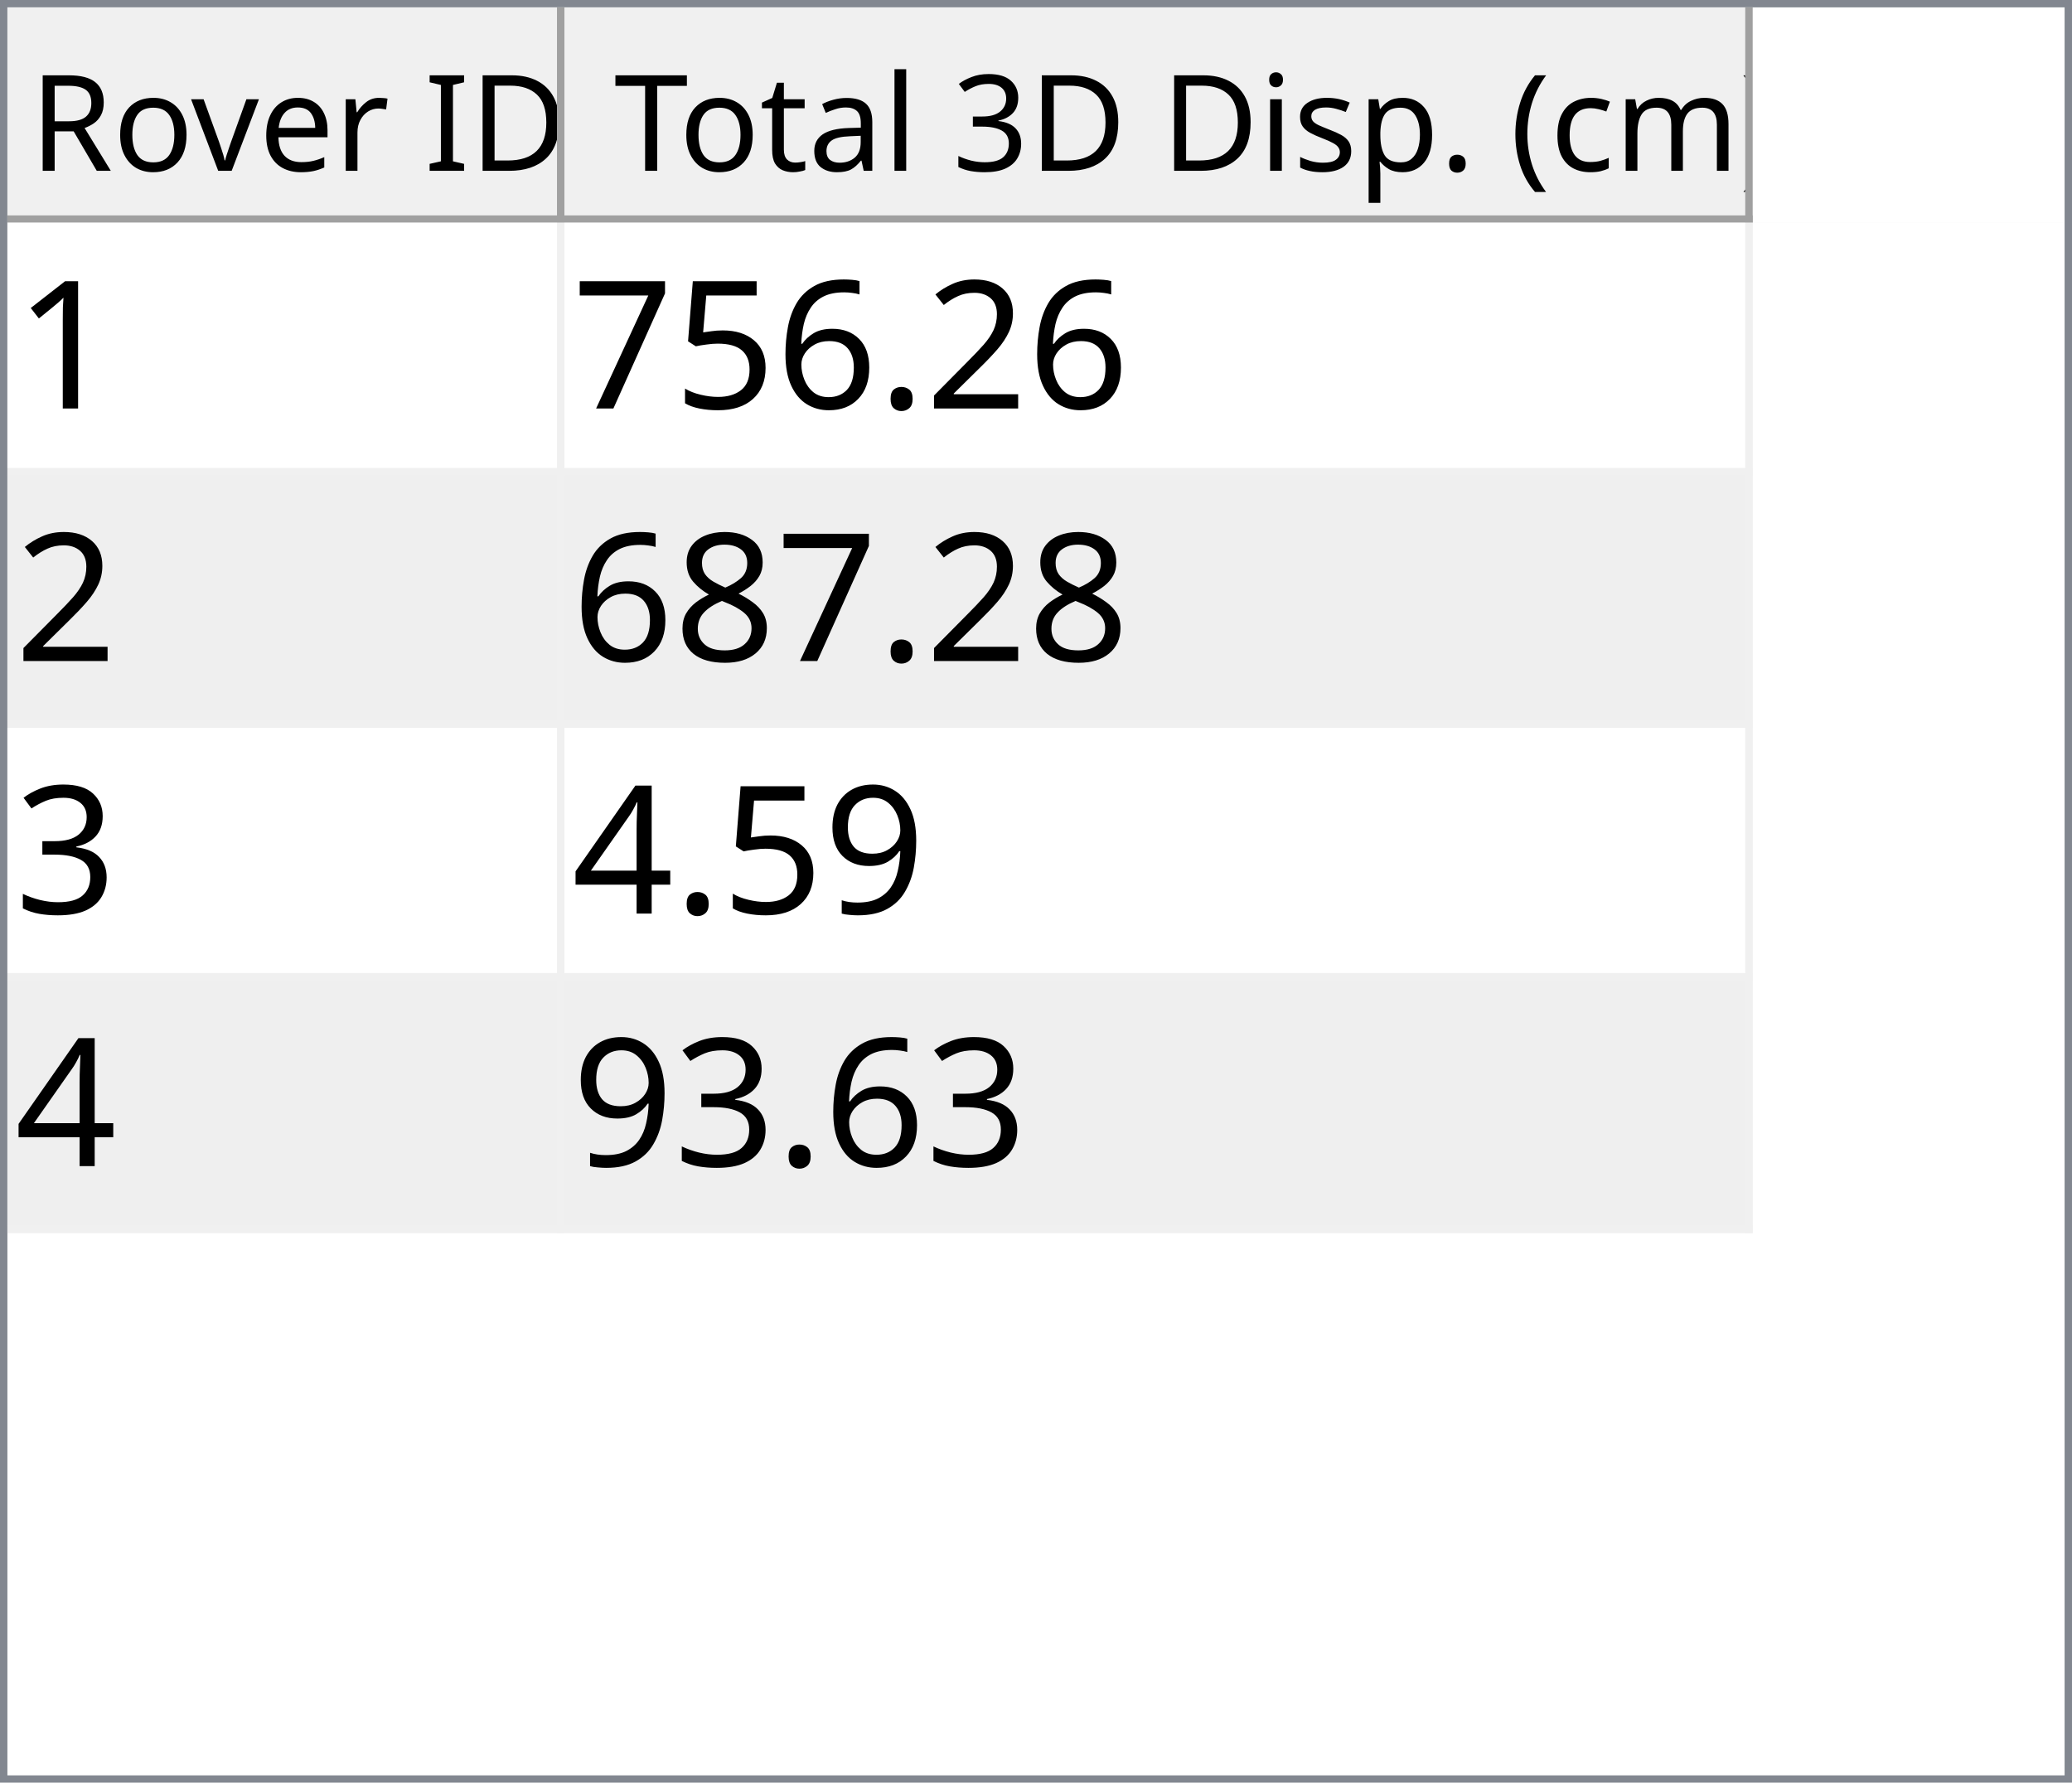
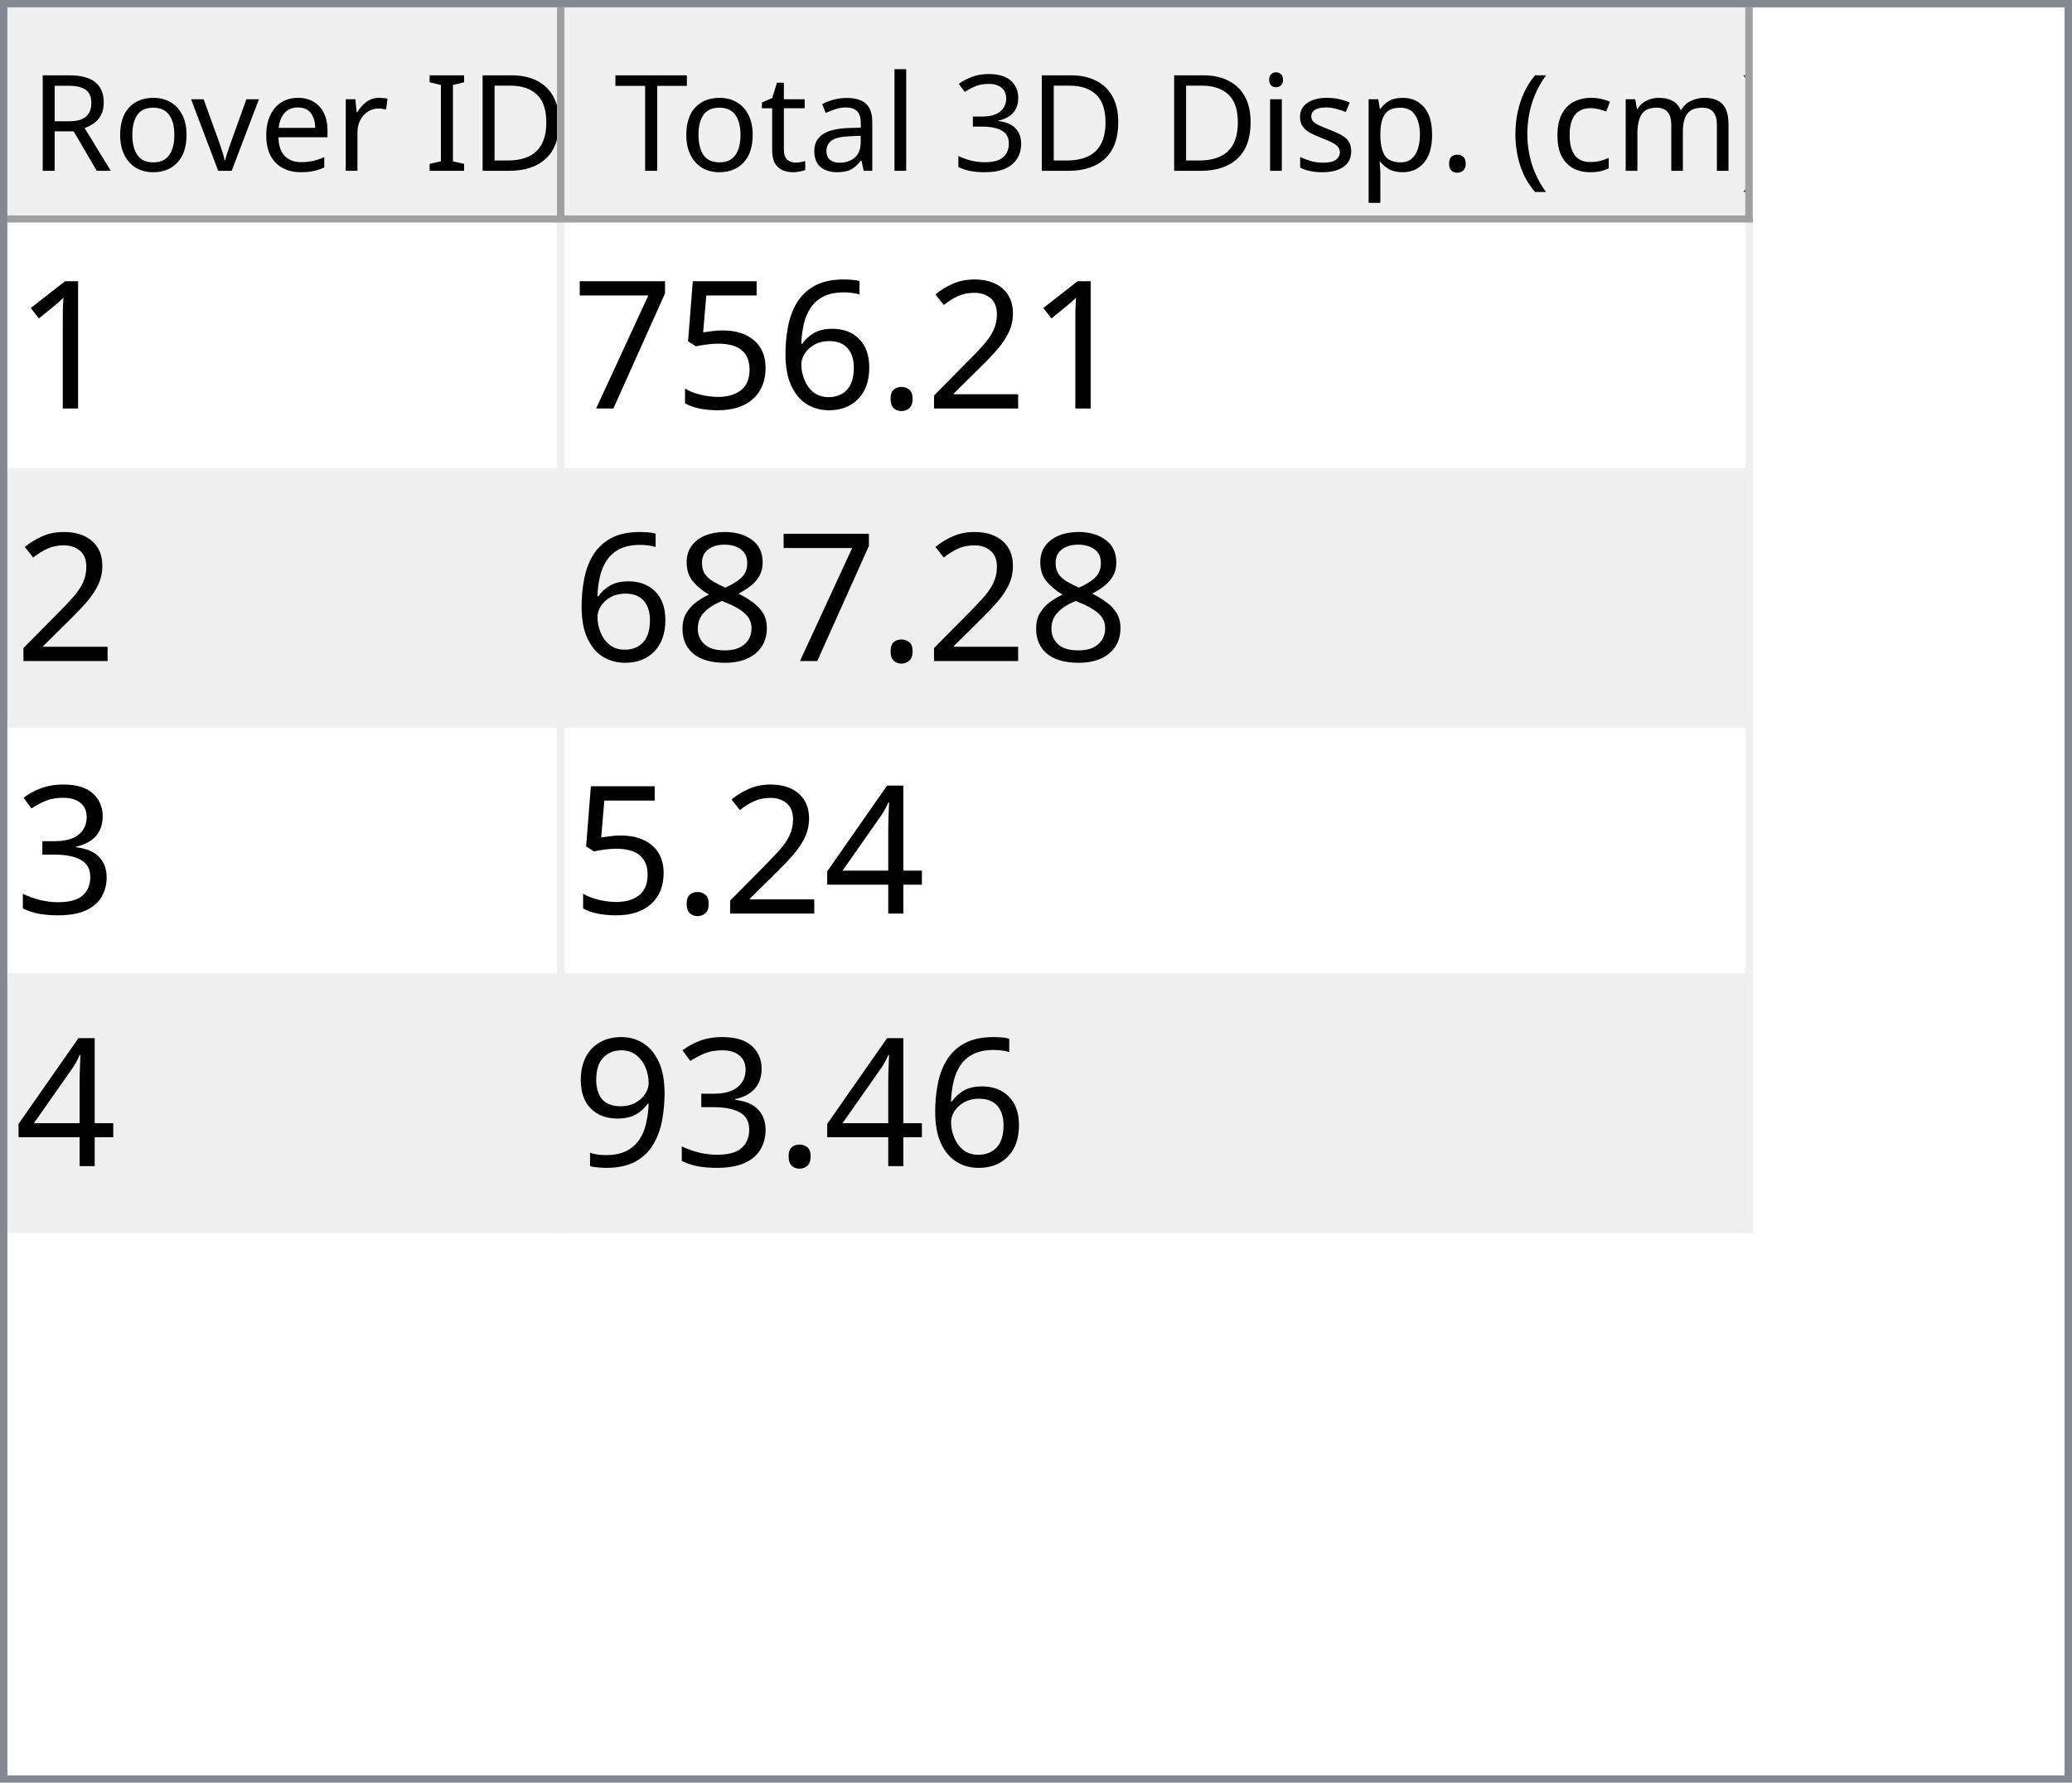
<svg xmlns="http://www.w3.org/2000/svg" style="fill-opacity:1; color-rendering:auto; color-interpolation:auto; text-rendering:auto; stroke:black; stroke-linecap:square; stroke-miterlimit:10; shape-rendering:auto; stroke-opacity:1; fill:black; stroke-dasharray:none; font-weight:normal; stroke-width:1; font-family:'Dialog'; font-style:normal; stroke-linejoin:miter; font-size:12px; stroke-dashoffset:0; image-rendering:auto;" width="279" height="240">
  <defs id="genericDefs" />
  <g>
    <defs id="defs1">
      <clipPath clipPathUnits="userSpaceOnUse" id="clipPath1">
        <path d="M0 0 L279 0 L279 240 L0 240 L0 0 Z" />
      </clipPath>
      <clipPath clipPathUnits="userSpaceOnUse" id="clipPath2">
        <path d="M0 0 L0 240 L279 240 L279 0 Z" />
      </clipPath>
      <clipPath clipPathUnits="userSpaceOnUse" id="clipPath3">
        <path d="M0 0 L0 29 L277 29 L277 0 Z" />
      </clipPath>
      <clipPath clipPathUnits="userSpaceOnUse" id="clipPath4">
        <path d="M0 0 L0 29 L75 29 L75 0 Z" />
      </clipPath>
      <clipPath clipPathUnits="userSpaceOnUse" id="clipPath5">
        <path d="M1 1 L1 28 L74 28 L74 1 Z" />
      </clipPath>
      <clipPath clipPathUnits="userSpaceOnUse" id="clipPath6">
        <path d="M0 0 L0 27 L73 27 L73 0 Z" />
      </clipPath>
      <clipPath clipPathUnits="userSpaceOnUse" id="clipPath7">
        <path d="M-0.5 -0.5 L-0.5 28.5 L74.5 28.5 L74.5 -0.5 Z" />
      </clipPath>
      <clipPath clipPathUnits="userSpaceOnUse" id="clipPath8">
        <path d="M0 0 L0 29 L160 29 L160 0 Z" />
      </clipPath>
      <clipPath clipPathUnits="userSpaceOnUse" id="clipPath9">
        <path d="M1 1 L1 28 L159 28 L159 1 Z" />
      </clipPath>
      <clipPath clipPathUnits="userSpaceOnUse" id="clipPath10">
        <path d="M0 0 L0 27 L158 27 L158 0 Z" />
      </clipPath>
      <clipPath clipPathUnits="userSpaceOnUse" id="clipPath11">
        <path d="M-0.5 -0.5 L-0.5 28.5 L159.5 28.5 L159.5 -0.5 Z" />
      </clipPath>
      <clipPath clipPathUnits="userSpaceOnUse" id="clipPath12">
        <path d="M0 0 L0 209 L277 209 L277 0 Z" />
      </clipPath>
      <clipPath clipPathUnits="userSpaceOnUse" id="clipPath13">
        <path d="M0 0 L0 136 L235 136 L235 0 Z" />
      </clipPath>
      <clipPath clipPathUnits="userSpaceOnUse" id="clipPath14">
        <path d="M-0.5 -0.5 L-0.5 135.5 L234.5 135.5 L234.5 -0.5 Z" />
      </clipPath>
      <clipPath clipPathUnits="userSpaceOnUse" id="clipPath15">
        <path d="M0 0 L0 33 L74 33 L74 0 Z" />
      </clipPath>
      <clipPath clipPathUnits="userSpaceOnUse" id="clipPath16">
        <path d="M0 0 L0 33 L159 33 L159 0 Z" />
      </clipPath>
      <font horiz-adv-x="64.551" id="font1">
        <font-face ascent="107.91" descent="25.098" units-per-em="100" style="font-style:normal; font-family:Segoe UI; font-weight:normal;" />
        <missing-glyph horiz-adv-x="64.551" d="M8.109 0 L8.109 68.266 L56.453 68.266 L56.453 0 L8.109 0 ZM15.328 7.234 L49.219 7.234 L49.219 61.031 L15.328 61.031 L15.328 7.234 Z" />
        <glyph unicode="D" horiz-adv-x="70.117" d="M9.188 0 L9.188 70.016 L28.516 70.016 Q65.531 70.016 65.531 35.891 Q65.531 19.672 55.25 9.836 Q44.969 0 27.734 0 L9.188 0 ZM17.391 62.594 L17.391 7.422 L27.828 7.422 Q41.609 7.422 49.273 14.797 Q56.938 22.172 56.938 35.688 Q56.938 62.594 28.328 62.594 L17.391 62.594 Z" />
        <glyph unicode="I" horiz-adv-x="26.611" d="M17.391 0 L9.188 0 L9.188 70.016 L17.391 70.016 L17.391 0 Z" />
        <glyph unicode=" " horiz-adv-x="27.393" d="" />
        <glyph unicode="r" horiz-adv-x="34.766" d="M34.188 41.891 Q32.078 43.5 28.125 43.5 Q23 43.5 19.555 38.672 Q16.109 33.844 16.109 25.484 L16.109 0 L8.109 0 L8.109 50 L16.109 50 L16.109 39.703 L16.312 39.703 Q18.016 44.969 21.531 47.922 Q25.047 50.875 29.391 50.875 Q32.516 50.875 34.188 50.203 L34.188 41.891 Z" />
        <glyph unicode="e" horiz-adv-x="52.295" d="M48.297 23 L12.984 23 Q13.188 14.656 17.484 10.109 Q21.781 5.562 29.297 5.562 Q37.75 5.562 44.828 11.141 L44.828 3.609 Q38.234 -1.172 27.391 -1.172 Q16.797 -1.172 10.742 5.641 Q4.688 12.453 4.688 24.812 Q4.688 36.469 11.305 43.82 Q17.922 51.172 27.734 51.172 Q37.547 51.172 42.922 44.828 Q48.297 38.484 48.297 27.203 L48.297 23 ZM40.094 29.781 Q40.047 36.719 36.75 40.578 Q33.453 44.438 27.594 44.438 Q21.922 44.438 17.969 40.383 Q14.016 36.328 13.094 29.781 L40.094 29.781 Z" />
        <glyph unicode="v" horiz-adv-x="47.9" d="M47.406 50 L27.484 0 L19.625 0 L0.688 50 L9.469 50 L22.172 13.672 Q23.578 9.672 23.922 6.688 L24.125 6.688 Q24.609 10.453 25.688 13.484 L38.969 50 L47.406 50 Z" />
        <glyph unicode="o" horiz-adv-x="58.594" d="M29 -1.172 Q17.922 -1.172 11.305 5.836 Q4.688 12.844 4.688 24.422 Q4.688 37.016 11.57 44.094 Q18.453 51.172 30.172 51.172 Q41.359 51.172 47.633 44.289 Q53.906 37.406 53.906 25.203 Q53.906 13.234 47.141 6.031 Q40.375 -1.172 29 -1.172 ZM29.594 44.438 Q21.875 44.438 17.383 39.188 Q12.891 33.938 12.891 24.703 Q12.891 15.828 17.43 10.695 Q21.969 5.562 29.594 5.562 Q37.359 5.562 41.531 10.594 Q45.703 15.625 45.703 24.906 Q45.703 34.281 41.531 39.359 Q37.359 44.438 29.594 44.438 Z" />
        <glyph unicode="R" horiz-adv-x="59.814" d="M59.375 0 L49.609 0 L37.891 19.625 Q36.281 22.359 34.766 24.289 Q33.25 26.219 31.664 27.438 Q30.078 28.656 28.25 29.219 Q26.422 29.781 24.125 29.781 L17.391 29.781 L17.391 0 L9.188 0 L9.188 70.016 L30.078 70.016 Q34.672 70.016 38.555 68.867 Q42.438 67.719 45.289 65.375 Q48.141 63.031 49.758 59.547 Q51.375 56.062 51.375 51.375 Q51.375 47.703 50.273 44.656 Q49.172 41.609 47.148 39.211 Q45.125 36.812 42.266 35.133 Q39.406 33.453 35.844 32.516 L35.844 32.328 Q37.594 31.547 38.891 30.547 Q40.188 29.547 41.359 28.18 Q42.531 26.812 43.68 25.078 Q44.828 23.344 46.234 21.047 L59.375 0 ZM17.391 62.594 L17.391 37.203 L28.516 37.203 Q31.594 37.203 34.203 38.133 Q36.812 39.062 38.719 40.797 Q40.625 42.531 41.703 45.047 Q42.781 47.562 42.781 50.688 Q42.781 56.297 39.141 59.445 Q35.5 62.594 28.609 62.594 L17.391 62.594 Z" />
        <glyph unicode=")" horiz-adv-x="30.176" d="M8.297 -15.922 L1.172 -15.922 Q16.406 2.344 16.406 26.812 Q16.406 51.469 1.078 70.016 L8.297 70.016 Q23.531 52.156 23.531 26.703 Q23.531 1.375 8.297 -15.922 Z" />
        <glyph unicode="m" horiz-adv-x="86.133" d="M79.109 0 L71.094 0 L71.094 28.719 Q71.094 37.016 68.531 40.727 Q65.969 44.438 59.906 44.438 Q54.781 44.438 51.195 39.75 Q47.609 35.062 47.609 28.516 L47.609 0 L39.594 0 L39.594 29.688 Q39.594 44.438 28.219 44.438 Q22.953 44.438 19.531 40.016 Q16.109 35.594 16.109 28.516 L16.109 0 L8.109 0 L8.109 50 L16.109 50 L16.109 42.094 L16.312 42.094 Q21.625 51.172 31.844 51.172 Q36.969 51.172 40.773 48.312 Q44.578 45.453 46 40.828 Q51.562 51.172 62.594 51.172 Q79.109 51.172 79.109 30.812 L79.109 0 Z" />
        <glyph unicode="c" horiz-adv-x="46.191" d="M42.188 2.297 Q36.422 -1.172 28.516 -1.172 Q17.828 -1.172 11.258 5.789 Q4.688 12.75 4.688 23.828 Q4.688 36.188 11.766 43.68 Q18.844 51.172 30.672 51.172 Q37.25 51.172 42.281 48.734 L42.281 40.531 Q36.719 44.438 30.375 44.438 Q22.703 44.438 17.797 38.945 Q12.891 33.453 12.891 24.516 Q12.891 15.719 17.508 10.641 Q22.125 5.562 29.891 5.562 Q36.422 5.562 42.188 9.906 L42.188 2.297 Z" />
        <glyph unicode="(" horiz-adv-x="30.176" d="M29.109 -15.922 L21.969 -15.922 Q6.844 1.375 6.844 26.703 Q6.844 52.156 21.969 70.016 L29.203 70.016 Q13.875 51.469 13.875 26.812 Q13.875 2.344 29.109 -15.922 Z" />
        <glyph unicode="." horiz-adv-x="21.68" d="M10.891 -1.078 Q8.641 -1.078 7.055 0.539 Q5.469 2.156 5.469 4.391 Q5.469 6.641 7.055 8.273 Q8.641 9.906 10.891 9.906 Q13.188 9.906 14.797 8.273 Q16.406 6.641 16.406 4.391 Q16.406 2.156 14.797 0.539 Q13.188 -1.078 10.891 -1.078 Z" />
        <glyph unicode="p" horiz-adv-x="58.789" d="M16.312 7.234 L16.109 7.234 L16.109 -23 L8.109 -23 L8.109 50 L16.109 50 L16.109 41.219 L16.312 41.219 Q22.219 51.172 33.594 51.172 Q43.266 51.172 48.688 44.461 Q54.109 37.75 54.109 26.469 Q54.109 13.922 48 6.375 Q41.891 -1.172 31.297 -1.172 Q21.578 -1.172 16.312 7.234 ZM16.109 27.391 L16.109 20.406 Q16.109 14.203 20.141 9.883 Q24.172 5.562 30.375 5.562 Q37.641 5.562 41.773 11.133 Q45.906 16.703 45.906 26.609 Q45.906 34.969 42.047 39.703 Q38.188 44.438 31.594 44.438 Q24.609 44.438 20.359 39.578 Q16.109 34.719 16.109 27.391 Z" />
        <glyph unicode="s" horiz-adv-x="42.432" d="M5.078 1.812 L5.078 10.406 Q11.625 5.562 19.484 5.562 Q30.031 5.562 30.031 12.594 Q30.031 14.594 29.125 15.992 Q28.219 17.391 26.68 18.461 Q25.141 19.531 23.07 20.383 Q21 21.234 18.609 22.172 Q15.281 23.484 12.766 24.828 Q10.25 26.172 8.57 27.859 Q6.891 29.547 6.031 31.695 Q5.172 33.844 5.172 36.719 Q5.172 40.234 6.789 42.945 Q8.406 45.656 11.086 47.484 Q13.766 49.312 17.211 50.242 Q20.656 51.172 24.312 51.172 Q30.812 51.172 35.938 48.922 L35.938 40.828 Q30.422 44.438 23.25 44.438 Q21 44.438 19.195 43.922 Q17.391 43.406 16.094 42.477 Q14.797 41.547 14.086 40.258 Q13.375 38.969 13.375 37.406 Q13.375 35.453 14.086 34.133 Q14.797 32.812 16.164 31.789 Q17.531 30.766 19.484 29.938 Q21.438 29.109 23.922 28.125 Q27.25 26.859 29.883 25.516 Q32.516 24.172 34.375 22.484 Q36.234 20.797 37.234 18.602 Q38.234 16.406 38.234 13.375 Q38.234 9.672 36.602 6.938 Q34.969 4.203 32.234 2.398 Q29.5 0.594 25.93 -0.289 Q22.359 -1.172 18.453 -1.172 Q10.75 -1.172 5.078 1.812 Z" />
        <glyph unicode="i" horiz-adv-x="24.219" d="M12.203 62.703 Q10.062 62.703 8.547 64.164 Q7.031 65.625 7.031 67.875 Q7.031 70.125 8.547 71.609 Q10.062 73.094 12.203 73.094 Q14.406 73.094 15.945 71.609 Q17.484 70.125 17.484 67.875 Q17.484 65.719 15.945 64.211 Q14.406 62.703 12.203 62.703 ZM16.109 0 L8.109 0 L8.109 50 L16.109 50 L16.109 0 Z" />
        <glyph unicode="3" horiz-adv-x="53.906" d="M46.531 19.828 Q46.531 15.094 44.75 11.211 Q42.969 7.328 39.719 4.57 Q36.469 1.812 31.93 0.297 Q27.391 -1.219 21.922 -1.219 Q11.922 -1.219 6 2.594 L6 11.188 Q13.094 5.609 22.219 5.609 Q25.875 5.609 28.828 6.539 Q31.781 7.469 33.906 9.227 Q36.031 10.984 37.18 13.477 Q38.328 15.969 38.328 19.094 Q38.328 32.812 18.797 32.812 L12.984 32.812 L12.984 39.594 L18.5 39.594 Q35.797 39.594 35.797 52.484 Q35.797 64.406 22.609 64.406 Q15.188 64.406 8.688 59.422 L8.688 67.188 Q15.375 71.188 24.609 71.188 Q29 71.188 32.57 69.969 Q36.141 68.75 38.68 66.555 Q41.219 64.359 42.609 61.281 Q44 58.203 44 54.5 Q44 40.672 30.031 36.719 L30.031 36.531 Q33.594 36.141 36.625 34.797 Q39.656 33.453 41.852 31.305 Q44.047 29.156 45.289 26.25 Q46.531 23.344 46.531 19.828 Z" />
        <glyph unicode="l" horiz-adv-x="24.219" d="M16.109 0 L8.109 0 L8.109 74.031 L16.109 74.031 L16.109 0 Z" />
        <glyph unicode="a" horiz-adv-x="50.879" d="M43.891 0 L35.891 0 L35.891 7.812 L35.688 7.812 Q30.469 -1.172 20.312 -1.172 Q12.844 -1.172 8.617 2.781 Q4.391 6.734 4.391 13.281 Q4.391 27.297 20.906 29.594 L35.891 31.688 Q35.891 44.438 25.594 44.438 Q16.547 44.438 9.281 38.281 L9.281 46.484 Q16.656 51.172 26.266 51.172 Q43.891 51.172 43.891 32.516 L43.891 0 ZM35.891 25.297 L23.828 23.641 Q18.266 22.859 15.43 20.875 Q12.594 18.891 12.594 13.875 Q12.594 10.203 15.211 7.883 Q17.828 5.562 22.172 5.562 Q28.125 5.562 32.008 9.742 Q35.891 13.922 35.891 20.312 L35.891 25.297 Z" />
        <glyph unicode="t" horiz-adv-x="33.887" d="M31.297 0.484 Q28.469 -1.078 23.828 -1.078 Q10.688 -1.078 10.688 13.578 L10.688 43.172 L2.094 43.172 L2.094 50 L10.688 50 L10.688 62.203 L18.703 64.797 L18.703 50 L31.297 50 L31.297 43.172 L18.703 43.172 L18.703 14.984 Q18.703 9.969 20.414 7.82 Q22.125 5.672 26.078 5.672 Q29.109 5.672 31.297 7.328 L31.297 0.484 Z" />
        <glyph unicode="T" horiz-adv-x="52.393" d="M50.594 62.594 L30.375 62.594 L30.375 0 L22.172 0 L22.172 62.594 L2 62.594 L2 70.016 L50.594 70.016 L50.594 62.594 Z" />
      </font>
      <font horiz-adv-x="75.0" id="font2">
        <font-face ascent="100.537" descent="21.973" units-per-em="100" style="font-style:normal; font-family:sans-serif; font-weight:normal;" />
        <missing-glyph horiz-adv-x="75.0" d="M12.5 0 L12.5 62.5 L62.5 62.5 L62.5 0 L12.5 0 ZM14.062 1.562 L60.938 1.562 L60.938 60.938 L14.062 60.938 L14.062 1.562 Z" />
        <glyph unicode="1" horiz-adv-x="55.615" d="M37.25 0 L28.469 0 L28.469 56 Q25.297 52.984 20.141 49.953 Q14.984 46.922 10.891 45.406 L10.891 53.906 Q18.266 57.375 23.781 62.305 Q29.297 67.234 31.594 71.875 L37.25 71.875 L37.25 0 Z" />
        <glyph unicode="2" horiz-adv-x="55.615" d="M50.344 8.453 L50.344 0 L3.031 0 Q2.938 3.172 4.047 6.109 Q5.859 10.938 9.836 15.625 Q13.812 20.312 21.344 26.469 Q33.016 36.031 37.117 41.625 Q41.219 47.219 41.219 52.203 Q41.219 57.422 37.477 61.008 Q33.734 64.594 27.734 64.594 Q21.391 64.594 17.578 60.789 Q13.766 56.984 13.719 50.25 L4.688 51.172 Q5.609 61.281 11.664 66.578 Q17.719 71.875 27.938 71.875 Q38.234 71.875 44.242 66.164 Q50.25 60.453 50.25 52 Q50.25 47.703 48.492 43.555 Q46.734 39.406 42.656 34.812 Q38.578 30.219 29.109 22.219 Q21.188 15.578 18.945 13.211 Q16.703 10.844 15.234 8.453 L50.344 8.453 Z" />
        <glyph unicode="." horiz-adv-x="27.783" d="M9.078 0 L9.078 10.016 L19.094 10.016 L19.094 0 L9.078 0 Z" />
        <glyph unicode="6" horiz-adv-x="55.615" d="M49.75 54.047 L41.016 53.375 Q39.844 58.547 37.703 60.891 Q34.125 64.656 28.906 64.656 Q24.703 64.656 21.531 62.312 Q17.391 59.281 14.992 53.469 Q12.594 47.656 12.5 36.922 Q15.672 41.75 20.266 44.094 Q24.859 46.438 29.891 46.438 Q38.672 46.438 44.852 39.969 Q51.031 33.5 51.031 23.25 Q51.031 16.5 48.125 10.719 Q45.219 4.938 40.141 1.859 Q35.062 -1.219 28.609 -1.219 Q17.625 -1.219 10.695 6.859 Q3.766 14.938 3.766 33.5 Q3.766 54.25 11.422 63.672 Q18.109 71.875 29.438 71.875 Q37.891 71.875 43.289 67.141 Q48.688 62.406 49.75 54.047 ZM13.875 23.188 Q13.875 18.656 15.797 14.508 Q17.719 10.359 21.188 8.18 Q24.656 6 28.469 6 Q34.031 6 38.039 10.492 Q42.047 14.984 42.047 22.703 Q42.047 30.125 38.086 34.398 Q34.125 38.672 28.125 38.672 Q22.172 38.672 18.023 34.398 Q13.875 30.125 13.875 23.188 Z" />
        <glyph unicode="5" horiz-adv-x="55.615" d="M4.156 18.75 L13.375 19.531 Q14.406 12.797 18.141 9.398 Q21.875 6 27.156 6 Q33.5 6 37.891 10.789 Q42.281 15.578 42.281 23.484 Q42.281 31 38.062 35.352 Q33.844 39.703 27 39.703 Q22.75 39.703 19.336 37.773 Q15.922 35.844 13.969 32.766 L5.719 33.844 L12.641 70.609 L48.25 70.609 L48.25 62.203 L19.672 62.203 L15.828 42.969 Q22.266 47.469 29.344 47.469 Q38.719 47.469 45.164 40.969 Q51.609 34.469 51.609 24.266 Q51.609 14.547 45.953 7.469 Q39.062 -1.219 27.156 -1.219 Q17.391 -1.219 11.211 4.25 Q5.031 9.719 4.156 18.75 Z" />
        <glyph unicode="7" horiz-adv-x="55.615" d="M4.734 62.203 L4.734 70.656 L51.078 70.656 L51.078 63.812 Q44.234 56.547 37.523 44.484 Q30.812 32.422 27.156 19.672 Q24.516 10.688 23.781 0 L14.75 0 Q14.891 8.453 18.062 20.414 Q21.234 32.375 27.172 43.484 Q33.109 54.594 39.797 62.203 L4.734 62.203 Z" />
        <glyph unicode="8" horiz-adv-x="55.615" d="M17.672 38.812 Q12.203 40.828 9.57 44.539 Q6.938 48.25 6.938 53.422 Q6.938 61.234 12.555 66.555 Q18.172 71.875 27.484 71.875 Q36.859 71.875 42.578 66.43 Q48.297 60.984 48.297 53.172 Q48.297 48.188 45.68 44.508 Q43.062 40.828 37.75 38.812 Q44.344 36.672 47.781 31.883 Q51.219 27.094 51.219 20.453 Q51.219 11.281 44.727 5.031 Q38.234 -1.219 27.641 -1.219 Q17.047 -1.219 10.547 5.055 Q4.047 11.328 4.047 20.703 Q4.047 27.688 7.594 32.398 Q11.141 37.109 17.672 38.812 ZM15.922 53.719 Q15.922 48.641 19.195 45.414 Q22.469 42.188 27.688 42.188 Q32.766 42.188 36.016 45.383 Q39.266 48.578 39.266 53.219 Q39.266 58.062 35.914 61.359 Q32.562 64.656 27.594 64.656 Q22.562 64.656 19.242 61.43 Q15.922 58.203 15.922 53.719 ZM13.094 20.656 Q13.094 16.891 14.875 13.375 Q16.656 9.859 20.172 7.93 Q23.688 6 27.734 6 Q34.031 6 38.133 10.055 Q42.234 14.109 42.234 20.359 Q42.234 26.703 38.016 30.859 Q33.797 35.016 27.438 35.016 Q21.234 35.016 17.164 30.914 Q13.094 26.812 13.094 20.656 Z" />
        <glyph unicode="3" horiz-adv-x="55.615" d="M4.203 18.891 L12.984 20.062 Q14.5 12.594 18.141 9.297 Q21.781 6 27 6 Q33.203 6 37.477 10.297 Q41.75 14.594 41.75 20.953 Q41.75 27 37.797 30.93 Q33.844 34.859 27.734 34.859 Q25.25 34.859 21.531 33.891 L22.516 41.609 Q23.391 41.5 23.922 41.5 Q29.547 41.5 34.039 44.43 Q38.531 47.359 38.531 53.469 Q38.531 58.297 35.258 61.477 Q31.984 64.656 26.812 64.656 Q21.688 64.656 18.266 61.43 Q14.844 58.203 13.875 51.766 L5.078 53.328 Q6.688 62.156 12.398 67.016 Q18.109 71.875 26.609 71.875 Q32.469 71.875 37.398 69.359 Q42.328 66.844 44.945 62.5 Q47.562 58.156 47.562 53.266 Q47.562 48.641 45.07 44.828 Q42.578 41.016 37.703 38.766 Q44.047 37.312 47.562 32.695 Q51.078 28.078 51.078 21.141 Q51.078 11.766 44.242 5.25 Q37.406 -1.266 26.953 -1.266 Q17.531 -1.266 11.305 4.352 Q5.078 9.969 4.203 18.891 Z" />
+         <glyph unicode="4" horiz-adv-x="55.615" d="M32.328 0 L32.328 17.141 L1.266 17.141 L1.266 25.203 L33.938 71.578 L41.109 71.578 L41.109 25.203 L50.781 25.203 L50.781 17.141 L41.109 17.141 L41.109 0 L32.328 0 ZM32.328 25.203 L32.328 57.469 L9.906 25.203 L32.328 25.203 Z" />
        <glyph unicode="9" horiz-adv-x="55.615" d="M5.469 16.547 L13.922 17.328 Q14.984 11.375 18.016 8.688 Q21.047 6 25.781 6 Q29.828 6 32.883 7.859 Q35.938 9.719 37.891 12.82 Q39.844 15.922 41.164 21.195 Q42.484 26.469 42.484 31.938 Q42.484 32.516 42.438 33.688 Q39.797 29.5 35.234 26.883 Q30.672 24.266 25.344 24.266 Q16.453 24.266 10.305 30.711 Q4.156 37.156 4.156 47.703 Q4.156 58.594 10.578 65.234 Q17 71.875 26.656 71.875 Q33.641 71.875 39.43 68.117 Q45.219 64.359 48.219 57.398 Q51.219 50.438 51.219 37.25 Q51.219 23.531 48.242 15.406 Q45.266 7.281 39.383 3.031 Q33.5 -1.219 25.594 -1.219 Q17.188 -1.219 11.867 3.445 Q6.547 8.109 5.469 16.547 ZM41.453 48.141 Q41.453 55.719 37.43 60.156 Q33.406 64.594 27.734 64.594 Q21.875 64.594 17.531 59.812 Q13.188 55.031 13.188 47.406 Q13.188 40.578 17.312 36.305 Q21.438 32.031 27.484 32.031 Q33.594 32.031 37.523 36.305 Q41.453 40.578 41.453 48.141 Z" />
-         <glyph unicode="4" horiz-adv-x="55.615" d="M32.328 0 L32.328 17.141 L1.266 17.141 L1.266 25.203 L33.938 71.578 L41.109 71.578 L41.109 25.203 L50.781 25.203 L50.781 17.141 L41.109 17.141 L41.109 0 L32.328 0 ZM32.328 25.203 L32.328 57.469 L9.906 25.203 L32.328 25.203 Z" />
      </font>
    </defs>
    <g style="fill:white; stroke:white;">
      <rect x="0" y="0" width="279" style="clip-path:url(#clipPath1); stroke:none;" height="240" />
    </g>
    <g style="fill:white; text-rendering:optimizeSpeed; color-rendering:optimizeSpeed; image-rendering:optimizeSpeed; shape-rendering:crispEdges; stroke:white; color-interpolation:sRGB;">
      <rect x="0" width="279" height="240" y="0" style="stroke:none;" />
      <path style="stroke:none;" d="M0 240 L279 240 L279 0 L0 0 Z" />
    </g>
    <g style="fill:rgb(240,240,240); font-size:18px; font-family:'Segoe UI'; stroke:rgb(240,240,240);">
      <rect x="0" y="0" width="279" style="clip-path:url(#clipPath2); stroke:none;" height="240" />
    </g>
    <g style="fill:rgb(130,135,144); font-size:18px; font-family:'Segoe UI'; stroke:rgb(130,135,144);">
      <path d="M0 0 L279 0 L279 240 L0 240 L0 0 ZM1 1 L278 1 L278 239 L1 239 L1 1 Z" style="fill-rule:evenodd; clip-path:url(#clipPath2); stroke:none;" />
    </g>
    <g style="fill:white; font-size:18px; font-family:'Segoe UI'; stroke:white;" transform="translate(1,1)">
      <rect x="0" y="0" width="277" style="clip-path:url(#clipPath3); stroke:none;" height="29" />
    </g>
    <g style="fill:rgb(240,240,240); font-size:18px; font-family:'Segoe UI'; stroke:rgb(240,240,240);" transform="translate(1,1)">
      <rect x="0" y="0" width="75" style="clip-path:url(#clipPath4); stroke:none;" height="29" />
    </g>
    <g style="font-family:'Segoe UI'; font-size:18px;" transform="translate(2,2)">
      <text x="2" xml:space="preserve" y="21" style="clip-path:url(#clipPath6); stroke:none;">Rover ID</text>
    </g>
    <g transform="translate(1.5,1.5)" style="fill:rgb(160,160,160); font-size:18px; font-family:'Segoe UI'; stroke:rgb(160,160,160); stroke-linejoin:bevel;">
      <line x1="74" x2="74" y1="0" style="fill:none; clip-path:url(#clipPath7);" y2="28" />
    </g>
    <g transform="matrix(1,0,0,1,1,1) translate(0.5,0.5)" style="fill:rgb(160,160,160); font-size:18px; font-family:'Segoe UI'; stroke:rgb(160,160,160); stroke-linejoin:bevel;">
      <line x1="0" x2="74" y1="28" style="fill:none; clip-path:url(#clipPath7);" y2="28" />
    </g>
    <g style="fill:rgb(240,240,240); font-size:18px; font-family:'Segoe UI'; stroke:rgb(240,240,240);" transform="translate(76,1)">
      <rect x="0" y="0" width="160" style="clip-path:url(#clipPath8); stroke:none;" height="29" />
    </g>
    <g style="font-family:'Segoe UI'; font-size:18px;" transform="translate(77,2)">
      <text x="1" xml:space="preserve" y="21" style="clip-path:url(#clipPath10); stroke:none;"> Total 3D Disp. (cm)</text>
    </g>
    <g transform="translate(76.5,1.5)" style="fill:rgb(160,160,160); font-size:18px; font-family:'Segoe UI'; stroke:rgb(160,160,160); stroke-linejoin:bevel;">
      <line x1="159" x2="159" y1="0" style="fill:none; clip-path:url(#clipPath11);" y2="28" />
    </g>
    <g transform="matrix(1,0,0,1,76,1) translate(0.5,0.5)" style="fill:rgb(160,160,160); font-size:18px; font-family:'Segoe UI'; stroke:rgb(160,160,160); stroke-linejoin:bevel;">
      <line x1="0" x2="159" y1="28" style="fill:none; clip-path:url(#clipPath11);" y2="28" />
    </g>
    <g style="fill:white; font-size:18px; font-family:'Segoe UI'; stroke:white;" transform="translate(1,30)">
      <rect x="0" y="0" width="277" style="clip-path:url(#clipPath12); stroke:none;" height="209" />
    </g>
    <g style="fill:rgb(240,240,240); font-size:24px; font-family:sans-serif; stroke:rgb(240,240,240);" transform="translate(1,30)">
      <rect x="0" y="0" width="235" style="clip-path:url(#clipPath13); stroke:none;" height="136" />
      <line transform="translate(0.5,0.5)" x1="0" x2="234" y1="33" style="clip-path:url(#clipPath14); fill:none; stroke-linejoin:bevel;" y2="33" />
    </g>
    <g transform="matrix(1,0,0,1,1,30) translate(0.5,0.5)" style="fill:rgb(240,240,240); font-size:24px; font-family:sans-serif; stroke:rgb(240,240,240); stroke-linejoin:bevel;">
      <line x1="0" x2="234" y1="67" style="fill:none; clip-path:url(#clipPath14);" y2="67" />
    </g>
    <g transform="matrix(1,0,0,1,1,30) translate(0.5,0.5)" style="fill:rgb(240,240,240); font-size:24px; font-family:sans-serif; stroke:rgb(240,240,240); stroke-linejoin:bevel;">
      <line x1="0" x2="234" y1="101" style="fill:none; clip-path:url(#clipPath14);" y2="101" />
    </g>
    <g transform="matrix(1,0,0,1,1,30) translate(0.5,0.5)" style="fill:rgb(240,240,240); font-size:24px; font-family:sans-serif; stroke:rgb(240,240,240); stroke-linejoin:bevel;">
      <line x1="0" x2="234" y1="135" style="fill:none; clip-path:url(#clipPath14);" y2="135" />
    </g>
    <g transform="matrix(1,0,0,1,1,30) translate(0.5,0.5)" style="fill:rgb(240,240,240); font-size:24px; font-family:sans-serif; stroke:rgb(240,240,240); stroke-linejoin:bevel;">
      <line x1="74" x2="74" y1="0" style="fill:none; clip-path:url(#clipPath14);" y2="135" />
    </g>
    <g transform="matrix(1,0,0,1,1,30) translate(0.5,0.5)" style="fill:rgb(240,240,240); font-size:24px; font-family:sans-serif; stroke:rgb(240,240,240); stroke-linejoin:bevel;">
      <line x1="234" x2="234" y1="0" style="fill:none; clip-path:url(#clipPath14);" y2="135" />
    </g>
    <g style="fill:white; font-size:24px; font-family:sans-serif; stroke:white;" transform="matrix(1,0,0,1,1,30)">
      <rect x="0" y="0" width="74" style="clip-path:url(#clipPath15); stroke:none;" height="33" />
      <text x="1" y="25" style="fill:black; clip-path:url(#clipPath15); stroke:none;" xml:space="preserve">1</text>
    </g>
    <g style="fill:white; font-size:24px; font-family:sans-serif; stroke:white;" transform="matrix(1,0,0,1,1,30) translate(75,0)">
      <rect x="0" y="0" width="159" style="clip-path:url(#clipPath16); stroke:none;" height="33" />
-       <text x="1" y="25" style="fill:black; clip-path:url(#clipPath16); stroke:none;" xml:space="preserve">756.26</text>
+       <text x="1" y="25" style="fill:black; clip-path:url(#clipPath16); stroke:none;" xml:space="preserve">756.21</text>
    </g>
    <g style="fill:rgb(239,239,239); font-size:24px; font-family:sans-serif; stroke:rgb(239,239,239);" transform="matrix(1,0,0,1,1,30) translate(0,34)">
      <rect x="0" y="0" width="74" style="clip-path:url(#clipPath15); stroke:none;" height="33" />
      <text x="1" y="25" style="fill:black; clip-path:url(#clipPath15); stroke:none;" xml:space="preserve">2</text>
    </g>
    <g style="fill:rgb(239,239,239); font-size:24px; font-family:sans-serif; stroke:rgb(239,239,239);" transform="matrix(1,0,0,1,1,30) translate(75,34)">
      <rect x="0" y="0" width="159" style="clip-path:url(#clipPath16); stroke:none;" height="33" />
      <text x="1" y="25" style="fill:black; clip-path:url(#clipPath16); stroke:none;" xml:space="preserve">687.28</text>
    </g>
    <g style="fill:white; font-size:24px; font-family:sans-serif; stroke:white;" transform="matrix(1,0,0,1,1,30) translate(0,68)">
      <rect x="0" y="0" width="74" style="clip-path:url(#clipPath15); stroke:none;" height="33" />
      <text x="1" y="25" style="fill:black; clip-path:url(#clipPath15); stroke:none;" xml:space="preserve">3</text>
    </g>
    <g style="fill:white; font-size:24px; font-family:sans-serif; stroke:white;" transform="matrix(1,0,0,1,1,30) translate(75,68)">
      <rect x="0" y="0" width="159" style="clip-path:url(#clipPath16); stroke:none;" height="33" />
-       <text x="1" y="25" style="fill:black; clip-path:url(#clipPath16); stroke:none;" xml:space="preserve">4.59</text>
+       <text x="1" y="25" style="fill:black; clip-path:url(#clipPath16); stroke:none;" xml:space="preserve">5.24</text>
    </g>
    <g style="fill:rgb(239,239,239); font-size:24px; font-family:sans-serif; stroke:rgb(239,239,239);" transform="matrix(1,0,0,1,1,30) translate(0,102)">
      <rect x="0" y="0" width="74" style="clip-path:url(#clipPath15); stroke:none;" height="33" />
      <text x="1" y="25" style="fill:black; clip-path:url(#clipPath15); stroke:none;" xml:space="preserve">4</text>
    </g>
    <g style="fill:rgb(239,239,239); font-size:24px; font-family:sans-serif; stroke:rgb(239,239,239);" transform="matrix(1,0,0,1,1,30) translate(75,102)">
      <rect x="0" y="0" width="159" style="clip-path:url(#clipPath16); stroke:none;" height="33" />
-       <text x="1" y="25" style="fill:black; clip-path:url(#clipPath16); stroke:none;" xml:space="preserve">93.63</text>
+       <text x="1" y="25" style="fill:black; clip-path:url(#clipPath16); stroke:none;" xml:space="preserve">93.46</text>
    </g>
  </g>
</svg>
